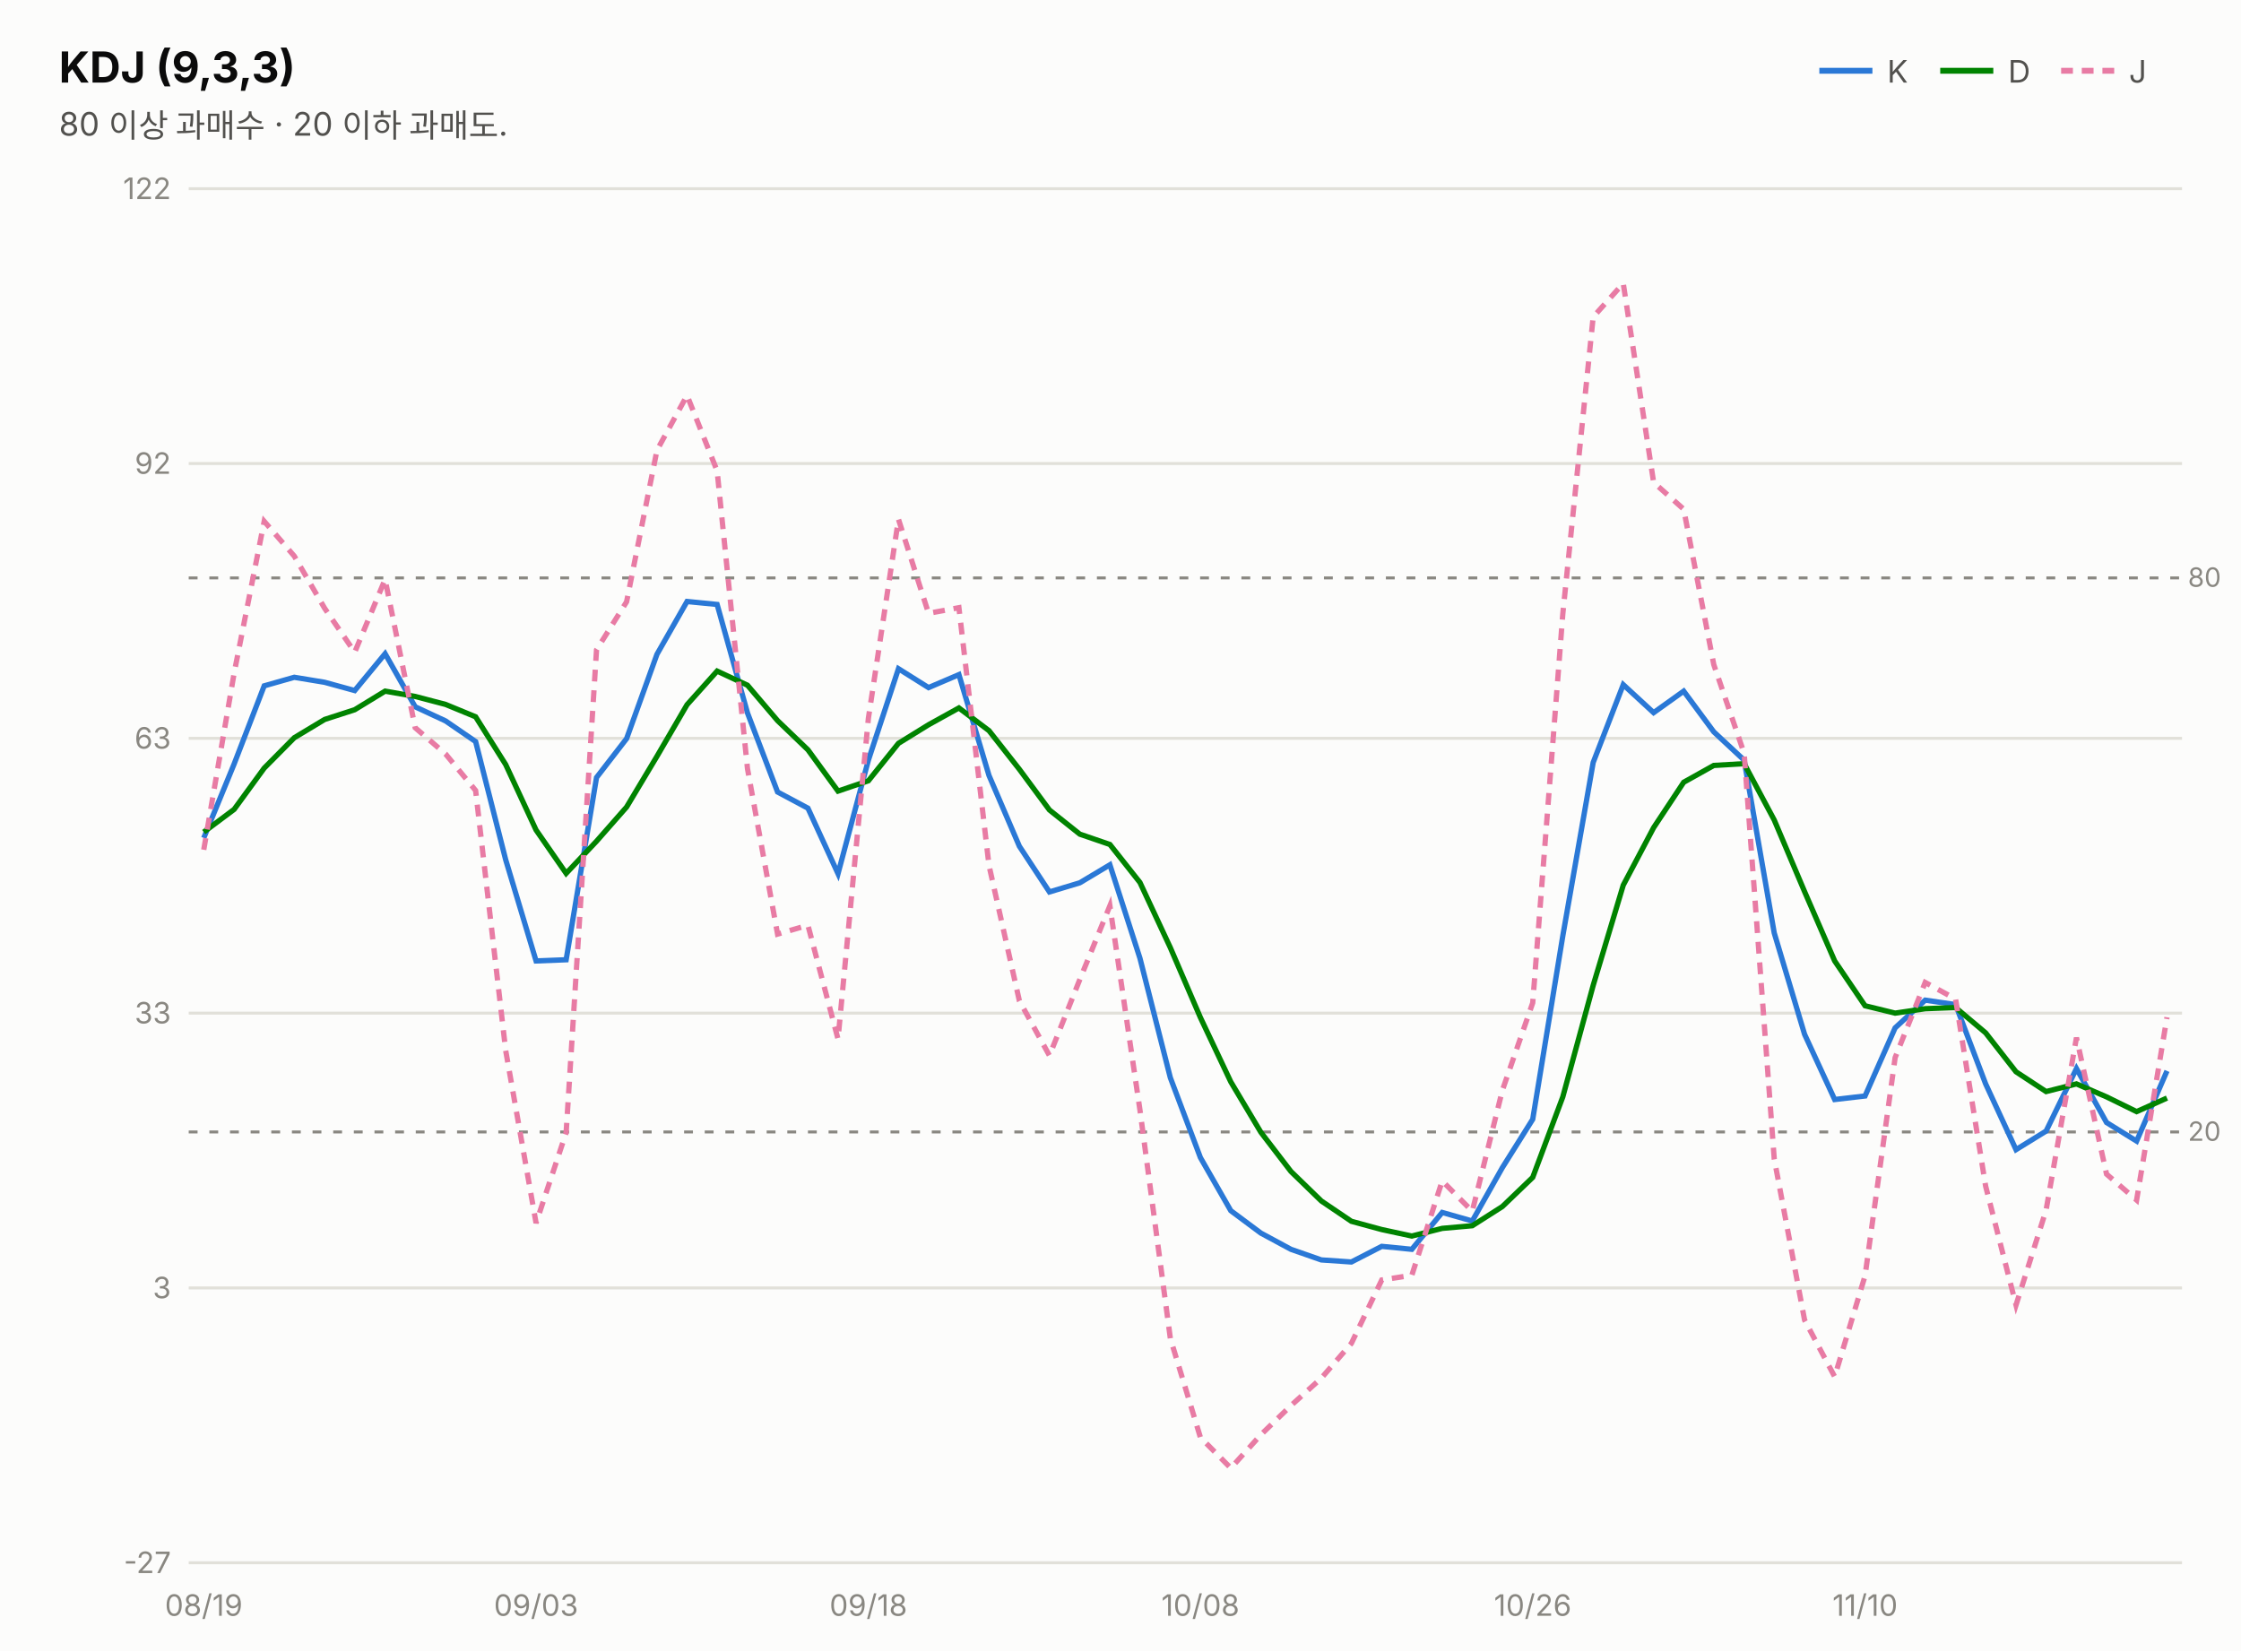
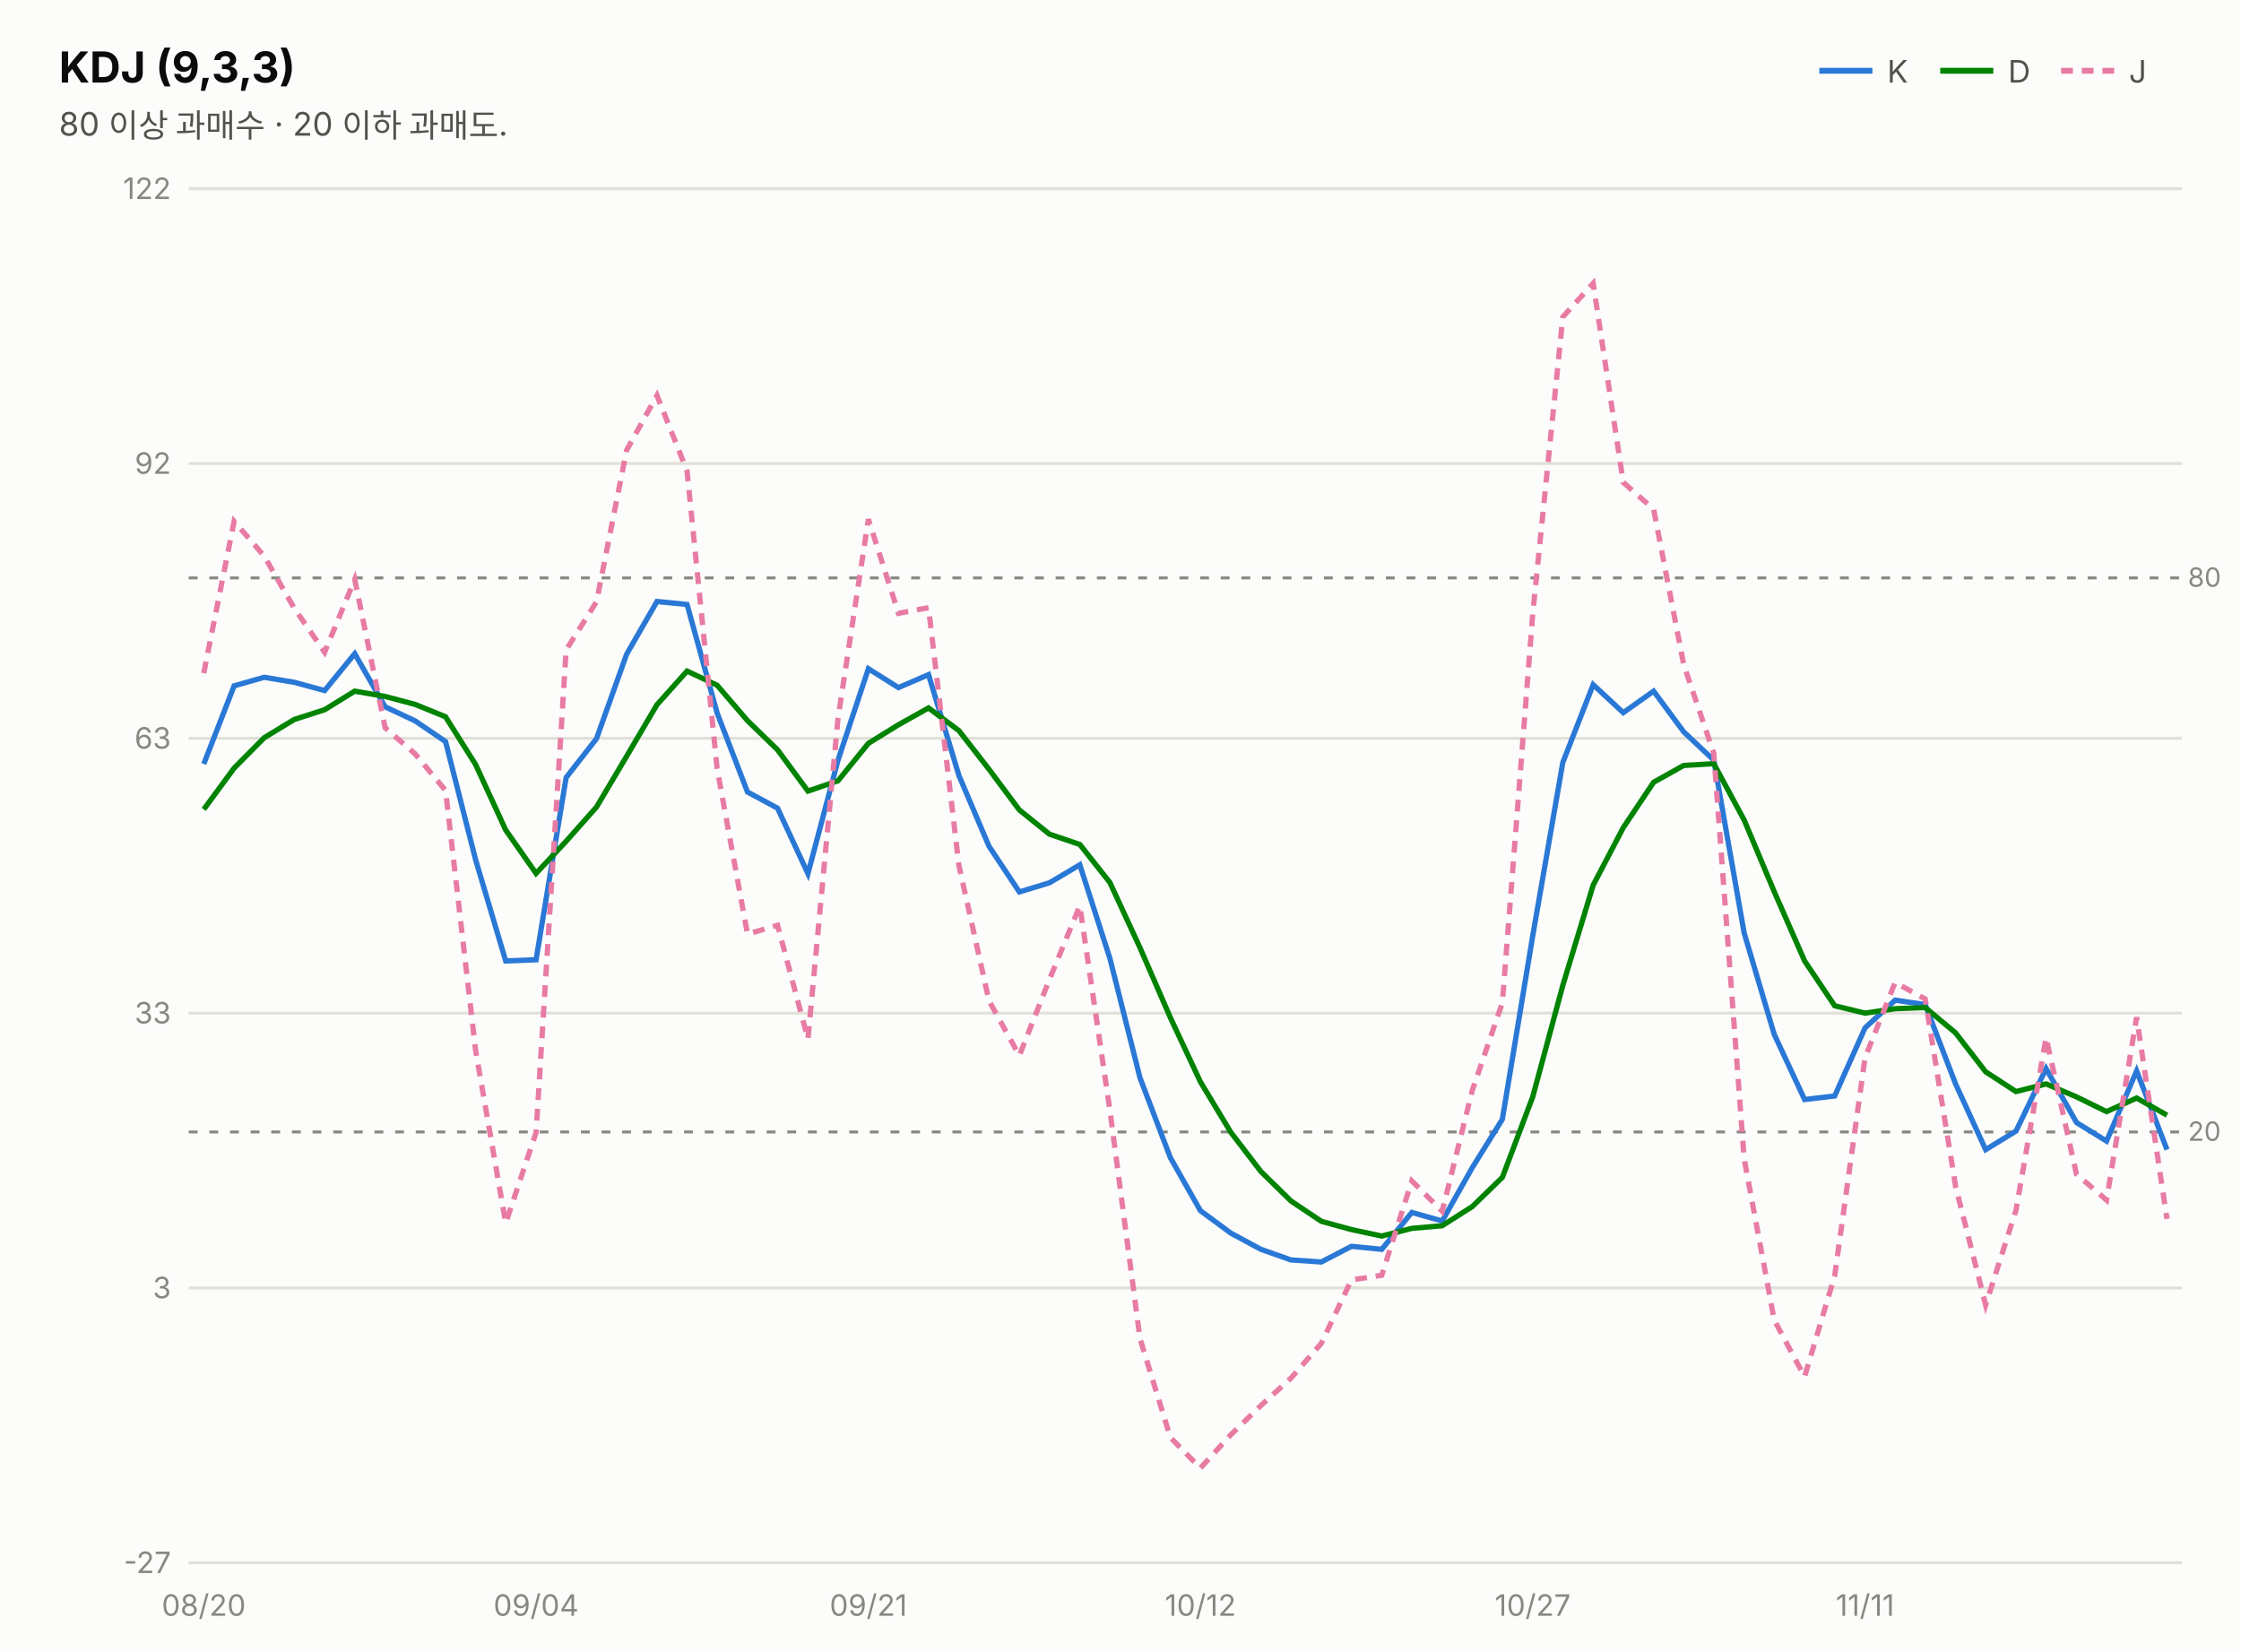
<svg xmlns="http://www.w3.org/2000/svg" width="760" height="560" viewBox="0 0 760 560" font-family="system-ui,-apple-system,&quot;Segoe UI&quot;,&quot;Malgun Gothic&quot;,&quot;Apple SD Gothic Neo&quot;,sans-serif">
  <rect width="760" height="560" fill="#fcfcfb" />
  <text x="20" y="28" font-size="14.5" font-weight="700" fill="#0b0b0b">KDJ (9,3,3)</text>
  <text x="20" y="46" font-size="11" fill="#52514e">80 이상 과매수 · 20 이하 과매도.</text>
  <line x1="617" y1="24" x2="635" y2="24" stroke="#2a78d6" stroke-width="2" />
  <text x="640" y="28" font-size="10.5" fill="#52514e">K</text>
  <line x1="658" y1="24" x2="676" y2="24" stroke="#008300" stroke-width="2" />
  <text x="681" y="28" font-size="10.5" fill="#52514e">D</text>
  <line x1="699" y1="24" x2="717" y2="24" stroke="#e87ba4" stroke-width="2" stroke-dasharray="4 3" />
  <text x="722" y="28" font-size="10.5" fill="#52514e">J</text>
  <line x1="64" y1="530.0" x2="740" y2="530.0" stroke="#e1e0d9" stroke-width="1" />
  <text x="58" y="533.5" font-size="10" fill="#898781" text-anchor="end" style="font-variant-numeric:tabular-nums">-27</text>
  <line x1="64" y1="436.8" x2="740" y2="436.8" stroke="#e1e0d9" stroke-width="1" />
  <text x="58" y="440.3" font-size="10" fill="#898781" text-anchor="end" style="font-variant-numeric:tabular-nums">3</text>
  <line x1="64" y1="343.6" x2="740" y2="343.6" stroke="#e1e0d9" stroke-width="1" />
  <text x="58" y="347.1" font-size="10" fill="#898781" text-anchor="end" style="font-variant-numeric:tabular-nums">33</text>
  <line x1="64" y1="250.4" x2="740" y2="250.4" stroke="#e1e0d9" stroke-width="1" />
  <text x="58" y="253.9" font-size="10" fill="#898781" text-anchor="end" style="font-variant-numeric:tabular-nums">63</text>
  <line x1="64" y1="157.2" x2="740" y2="157.2" stroke="#e1e0d9" stroke-width="1" />
  <text x="58" y="160.7" font-size="10" fill="#898781" text-anchor="end" style="font-variant-numeric:tabular-nums">92</text>
  <line x1="64" y1="64.0" x2="740" y2="64.0" stroke="#e1e0d9" stroke-width="1" />
  <text x="58" y="67.5" font-size="10" fill="#898781" text-anchor="end" style="font-variant-numeric:tabular-nums">122</text>
  <line x1="64" y1="196.0" x2="740" y2="196.0" stroke="#898781" stroke-width="1" stroke-dasharray="3 4" />
  <text x="742" y="199.0" font-size="9" fill="#898781">80</text>
  <line x1="64" y1="383.9" x2="740" y2="383.9" stroke="#898781" stroke-width="1" stroke-dasharray="3 4" />
  <text x="742" y="386.9" font-size="9" fill="#898781">20</text>
-   <path d="M69.1,284.2 L79.4,259.1 L89.6,232.6 L99.8,229.7 L110.1,231.4 L120.3,234.2 L130.6,221.7 L140.8,239.7 L151.1,244.5 L161.3,251.5 L171.5,291.6 L181.8,325.9 L192.0,325.5 L202.3,263.7 L212.5,250.5 L222.8,221.9 L233.0,204.0 L243.2,205.0 L253.5,241.8 L263.7,268.6 L274.0,274.1 L284.2,296.3 L294.5,257.8 L304.7,226.8 L314.9,233.2 L325.2,228.8 L335.4,263.0 L345.7,287.0 L355.9,302.5 L366.2,299.4 L376.4,293.3 L386.6,325.0 L396.9,365.5 L407.1,392.6 L417.4,410.6 L427.6,418.2 L437.8,423.7 L448.1,427.3 L458.3,428.0 L468.6,422.7 L478.8,423.7 L489.1,411.2 L499.3,414.1 L509.5,396.0 L519.8,379.6 L530.0,317.4 L540.3,258.6 L550.5,232.2 L560.8,241.7 L571.0,234.4 L581.2,248.2 L591.5,257.8 L601.7,316.4 L612.0,350.8 L622.2,372.9 L632.5,371.7 L642.7,348.6 L652.9,339.2 L663.2,340.7 L673.4,367.6 L683.7,389.9 L693.9,383.6 L704.2,362.4 L714.4,380.7 L724.6,387.0 L734.9,363.2" fill="none" stroke="#2a78d6" stroke-width="1.8" />
-   <path d="M69.1,282.2 L79.4,274.5 L89.6,260.5 L99.8,250.2 L110.1,244.0 L120.3,240.7 L130.6,234.4 L140.8,236.2 L151.1,238.9 L161.3,243.1 L171.5,259.3 L181.8,281.5 L192.0,296.2 L202.3,285.3 L212.5,273.7 L222.8,256.5 L233.0,239.0 L243.2,227.6 L253.5,232.4 L263.7,244.4 L274.0,254.3 L284.2,268.3 L294.5,264.8 L304.7,252.1 L314.9,245.8 L325.2,240.1 L335.4,247.8 L345.7,260.9 L355.9,274.7 L366.2,282.9 L376.4,286.4 L386.6,299.3 L396.9,321.4 L407.1,345.1 L417.4,366.9 L427.6,384.0 L437.8,397.3 L448.1,407.3 L458.3,414.2 L468.6,417.0 L478.8,419.2 L489.1,416.6 L499.3,415.7 L509.5,409.2 L519.8,399.3 L530.0,372.0 L540.3,334.2 L550.5,300.2 L560.8,280.7 L571.0,265.3 L581.2,259.6 L591.5,259.0 L601.7,278.1 L612.0,302.4 L622.2,325.9 L632.5,341.1 L642.7,343.6 L652.9,342.1 L663.2,341.7 L673.4,350.3 L683.7,363.5 L693.9,370.2 L704.2,367.6 L714.4,372.0 L724.6,377.0 L734.9,372.4" fill="none" stroke="#008300" stroke-width="1.8" />
-   <path d="M69.1,288.2 L79.4,228.3 L89.6,176.8 L99.8,188.6 L110.1,206.3 L120.3,221.2 L130.6,196.5 L140.8,246.8 L151.1,255.7 L161.3,268.1 L171.5,356.3 L181.8,414.8 L192.0,384.1 L202.3,220.4 L212.5,204.1 L222.8,152.7 L233.0,134.1 L243.2,159.7 L253.5,260.7 L263.7,316.8 L274.0,313.8 L284.2,352.4 L294.5,243.6 L304.7,176.1 L314.9,208.0 L325.2,206.1 L335.4,293.5 L345.7,339.4 L355.9,358.0 L366.2,332.2 L376.4,307.2 L386.6,376.5 L396.9,453.9 L407.1,487.5 L417.4,497.9 L427.6,486.6 L437.8,476.7 L448.1,467.4 L458.3,455.6 L468.6,434.1 L478.8,432.5 L489.1,400.5 L499.3,410.8 L509.5,369.8 L519.8,340.1 L530.0,208.2 L540.3,107.5 L550.5,96.1 L560.8,163.6 L571.0,172.7 L581.2,225.4 L591.5,255.5 L601.7,393.0 L612.0,447.7 L622.2,466.9 L632.5,432.7 L642.7,358.7 L652.9,333.2 L663.2,338.8 L673.4,402.3 L683.7,442.6 L693.9,410.4 L704.2,351.9 L714.4,398.2 L724.6,407.0 L734.9,345.0" fill="none" stroke="#e87ba4" stroke-width="1.8" stroke-dasharray="4 3" />
-   <text x="69.1" y="548" font-size="10" fill="#898781" text-anchor="middle">08/19</text>
-   <text x="181.8" y="548" font-size="10" fill="#898781" text-anchor="middle">09/03</text>
-   <text x="294.5" y="548" font-size="10" fill="#898781" text-anchor="middle">09/18</text>
-   <text x="407.1" y="548" font-size="10" fill="#898781" text-anchor="middle">10/08</text>
-   <text x="519.8" y="548" font-size="10" fill="#898781" text-anchor="middle">10/26</text>
-   <text x="632.5" y="548" font-size="10" fill="#898781" text-anchor="middle">11/10</text>
+   <path d="M69.1,259.1 L79.4,232.6 L89.6,229.7 L99.8,231.4 L110.1,234.2 L120.3,221.7 L130.6,239.7 L140.8,244.5 L151.1,251.5 L161.3,291.6 L171.5,325.9 L181.8,325.5 L192.0,263.7 L202.3,250.5 L212.5,221.9 L222.8,204.0 L233.0,205.0 L243.2,241.8 L253.5,268.6 L263.7,274.1 L274.0,296.3 L284.2,257.8 L294.5,226.8 L304.7,233.2 L314.9,228.8 L325.2,263.0 L335.4,287.0 L345.7,302.5 L355.9,299.4 L366.2,293.3 L376.4,325.0 L386.6,365.5 L396.9,392.6 L407.1,410.6 L417.4,418.2 L427.6,423.7 L437.8,427.3 L448.1,428.0 L458.3,422.7 L468.6,423.7 L478.8,411.2 L489.1,414.1 L499.3,396.0 L509.5,379.6 L519.8,317.4 L530.0,258.6 L540.3,232.2 L550.5,241.7 L560.8,234.4 L571.0,248.2 L581.2,257.8 L591.5,316.4 L601.7,350.8 L612.0,372.9 L622.2,371.7 L632.5,348.6 L642.7,339.2 L652.9,340.7 L663.2,367.6 L673.4,389.9 L683.7,383.6 L693.9,362.4 L704.2,380.7 L714.4,387.0 L724.6,363.2 L734.9,389.9" fill="none" stroke="#2a78d6" stroke-width="1.8" />
+   <path d="M69.1,274.5 L79.4,260.5 L89.6,250.2 L99.8,244.0 L110.1,240.7 L120.3,234.4 L130.6,236.2 L140.8,238.9 L151.1,243.1 L161.3,259.3 L171.5,281.5 L181.8,296.2 L192.0,285.3 L202.3,273.7 L212.5,256.5 L222.8,239.0 L233.0,227.6 L243.2,232.4 L253.5,244.4 L263.7,254.3 L274.0,268.3 L284.2,264.8 L294.5,252.1 L304.7,245.8 L314.9,240.1 L325.2,247.8 L335.4,260.9 L345.7,274.7 L355.9,282.9 L366.2,286.4 L376.4,299.3 L386.6,321.4 L396.9,345.1 L407.1,366.9 L417.4,384.0 L427.6,397.3 L437.8,407.3 L448.1,414.2 L458.3,417.0 L468.6,419.2 L478.8,416.6 L489.1,415.7 L499.3,409.2 L509.5,399.3 L519.8,372.0 L530.0,334.2 L540.3,300.2 L550.5,280.7 L560.8,265.3 L571.0,259.6 L581.2,259.0 L591.5,278.1 L601.7,302.4 L612.0,325.9 L622.2,341.1 L632.5,343.6 L642.7,342.1 L652.9,341.7 L663.2,350.3 L673.4,363.5 L683.7,370.2 L693.9,367.6 L704.2,372.0 L714.4,377.0 L724.6,372.4 L734.9,378.2" fill="none" stroke="#008300" stroke-width="1.8" />
+   <path d="M69.1,228.3 L79.4,176.8 L89.6,188.6 L99.8,206.3 L110.1,221.2 L120.3,196.5 L130.6,246.8 L140.8,255.7 L151.1,268.1 L161.3,356.3 L171.5,414.8 L181.8,384.1 L192.0,220.4 L202.3,204.1 L212.5,152.7 L222.8,134.1 L233.0,159.7 L243.2,260.7 L253.5,316.8 L263.7,313.8 L274.0,352.4 L284.2,243.6 L294.5,176.1 L304.7,208.0 L314.9,206.1 L325.2,293.5 L335.4,339.4 L345.7,358.0 L355.9,332.2 L366.2,307.2 L376.4,376.5 L386.6,453.9 L396.9,487.5 L407.1,497.9 L417.4,486.6 L427.6,476.7 L437.8,467.4 L448.1,455.6 L458.3,434.1 L468.6,432.5 L478.8,400.5 L489.1,410.8 L499.3,369.8 L509.5,340.1 L519.8,208.2 L530.0,107.5 L540.3,96.1 L550.5,163.6 L560.8,172.7 L571.0,225.4 L581.2,255.5 L591.5,393.0 L601.7,447.7 L612.0,466.9 L622.2,432.7 L632.5,358.7 L642.7,333.2 L652.9,338.8 L663.2,402.3 L673.4,442.6 L683.7,410.4 L693.9,351.9 L704.2,398.2 L714.4,407.0 L724.6,345.0 L734.9,413.4" fill="none" stroke="#e87ba4" stroke-width="1.8" stroke-dasharray="4 3" />
+   <text x="69.1" y="548" font-size="10" fill="#898781" text-anchor="middle">08/20</text>
+   <text x="181.8" y="548" font-size="10" fill="#898781" text-anchor="middle">09/04</text>
+   <text x="294.5" y="548" font-size="10" fill="#898781" text-anchor="middle">09/21</text>
+   <text x="407.1" y="548" font-size="10" fill="#898781" text-anchor="middle">10/12</text>
+   <text x="519.8" y="548" font-size="10" fill="#898781" text-anchor="middle">10/27</text>
+   <text x="632.5" y="548" font-size="10" fill="#898781" text-anchor="middle">11/11</text>
</svg>
